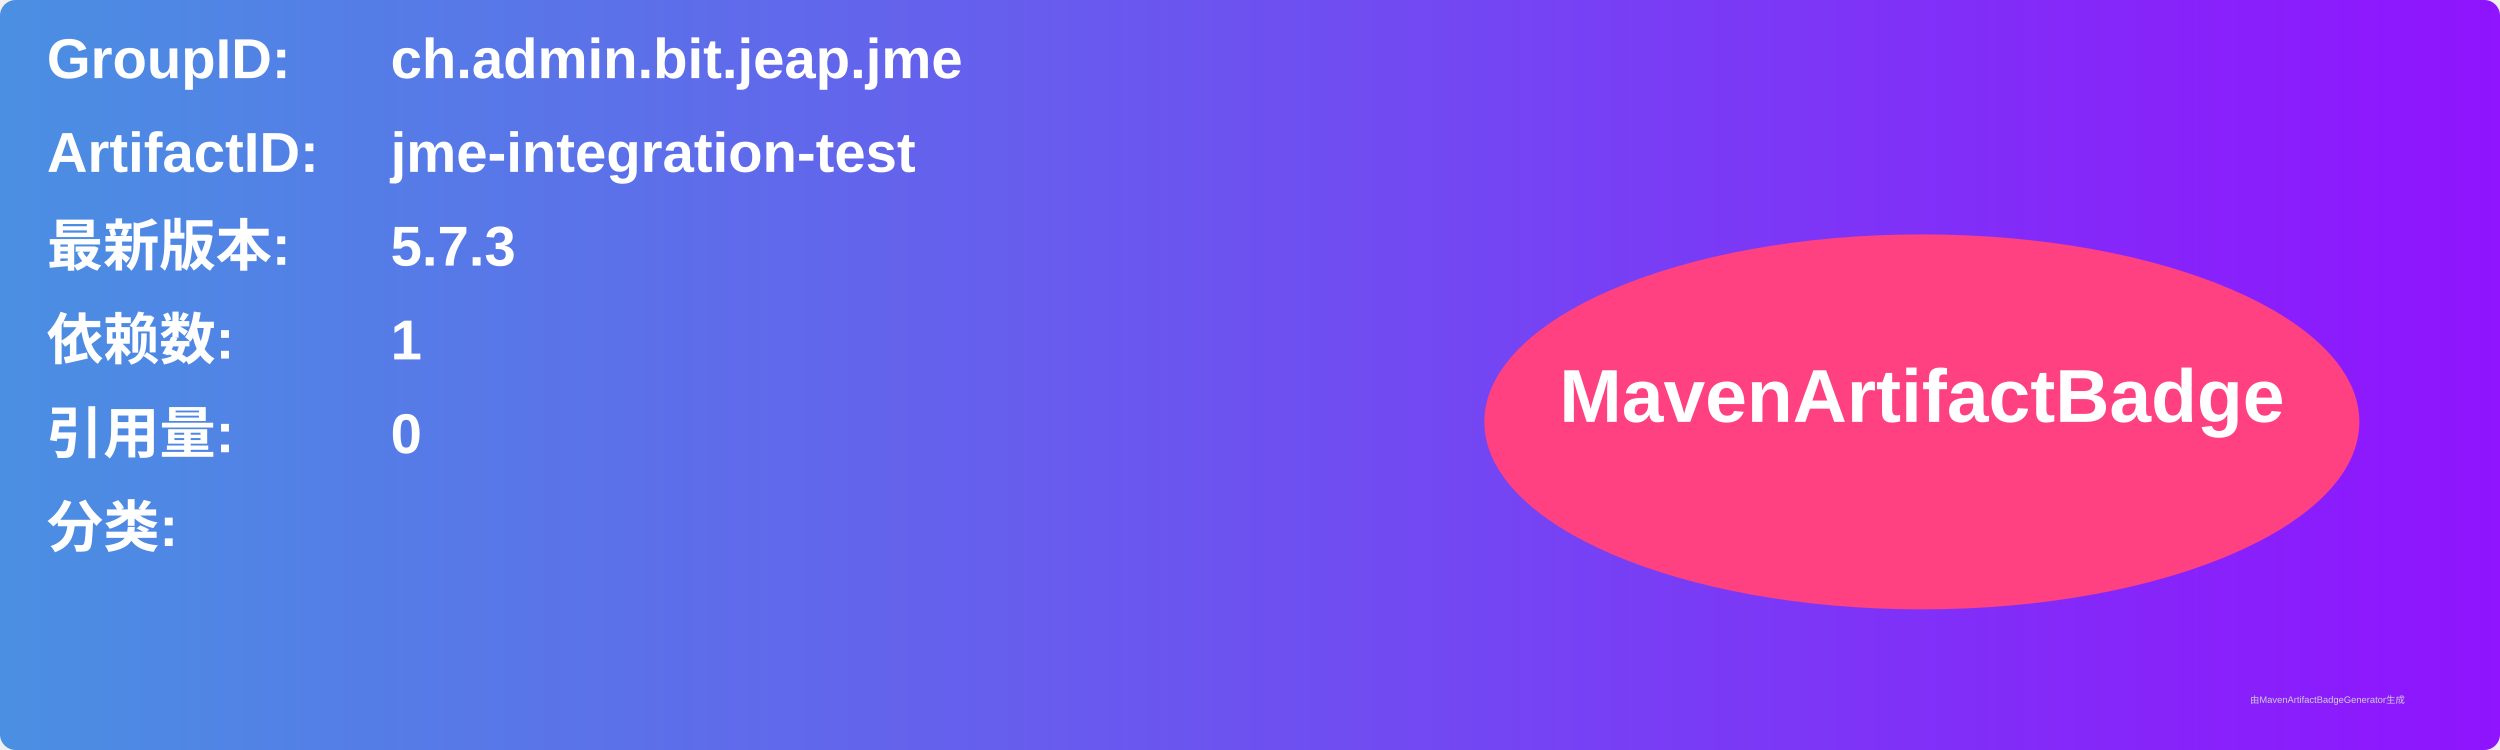
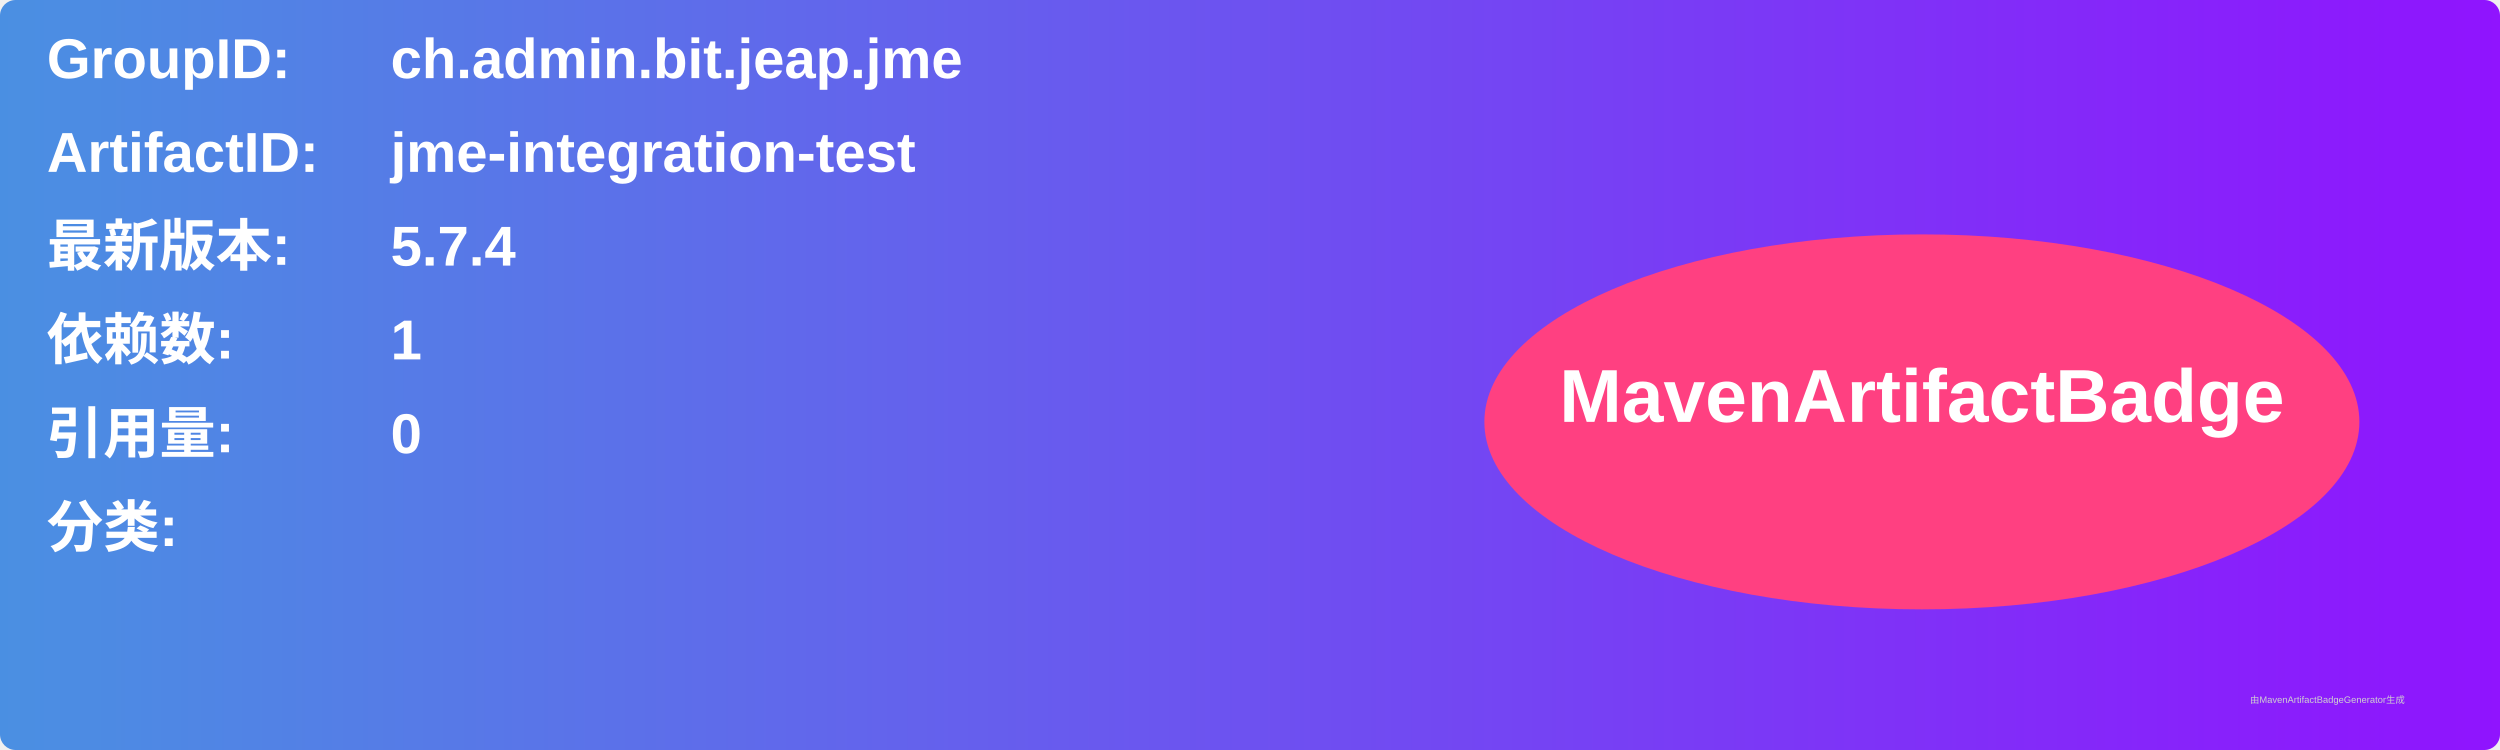
<svg xmlns="http://www.w3.org/2000/svg" width="800" height="240" viewBox="0 0 800 240">
  <linearGradient id="grad" x1="0%" y1="0%" x2="100%" y2="0%">
    <stop offset="0%" stop-color="#4a90e2" />
    <stop offset="100%" stop-color="#9013fe" />
  </linearGradient>
  <rect width="100%" height="100%" rx="5" ry="5" fill="url(#grad)" />
  <g transform="translate(15, 15)">
    <text x="0" y="10" font-family="Arial" font-size="18" fill="white" font-weight="bold" width="260">GroupID:</text>
    <text x="110" y="10" font-family="Arial" font-size="18" fill="white" font-weight="bold" width="460">ch.admin.bit.jeap.jme</text>
    <text x="0" y="40" font-family="Arial" font-size="18" fill="white" font-weight="bold" width="260">ArtifactID:</text>
    <text x="110" y="40" font-family="Arial" font-size="18" fill="white" font-weight="bold" width="460">jme-integration-test</text>
    <text x="0" y="70" font-family="Arial" font-size="18" fill="white" font-weight="bold">最新版本:</text>
    <text x="110" y="70" font-family="Arial" font-size="18" fill="white" font-weight="bold">
-       <tspan font-weight="bold">5.7.3</tspan>
+       <tspan font-weight="bold">5.7.4</tspan>
    </text>
    <text x="0" y="100" font-family="Arial" font-size="18" fill="white" font-weight="bold">依赖数: </text>
    <text x="110" y="100" font-family="Arial" font-size="18" fill="white">
      <tspan font-weight="bold">1</tspan>
    </text>
    <text x="0" y="130" font-family="Arial" font-size="18" fill="white" font-weight="bold">引用量: </text>
    <text x="110" y="130" font-family="Arial" font-size="18" fill="white">
      <tspan font-weight="bold">0</tspan>
    </text>
    <text x="0" y="160" font-family="Arial" font-size="18" fill="white" font-weight="bold">分类:</text>
    <text x="10" y="190" font-family="Arial" font-size="10" fill="white">
      <tspan font-weight="bold" />
    </text>
    <ellipse cx="600" cy="120" rx="140" ry="60" fill="#ff4081" />
    <text x="600" y="120" text-anchor="middle" font-family="Arial" font-size="24" fill="white" font-weight="bold">MavenArtifactBadge</text>
  </g>
  <text x="720" y="225" font-family="Arial" font-size="3" fill="#d0d0d0">由MavenArtifactBadgeGenerator生成</text>
</svg>
